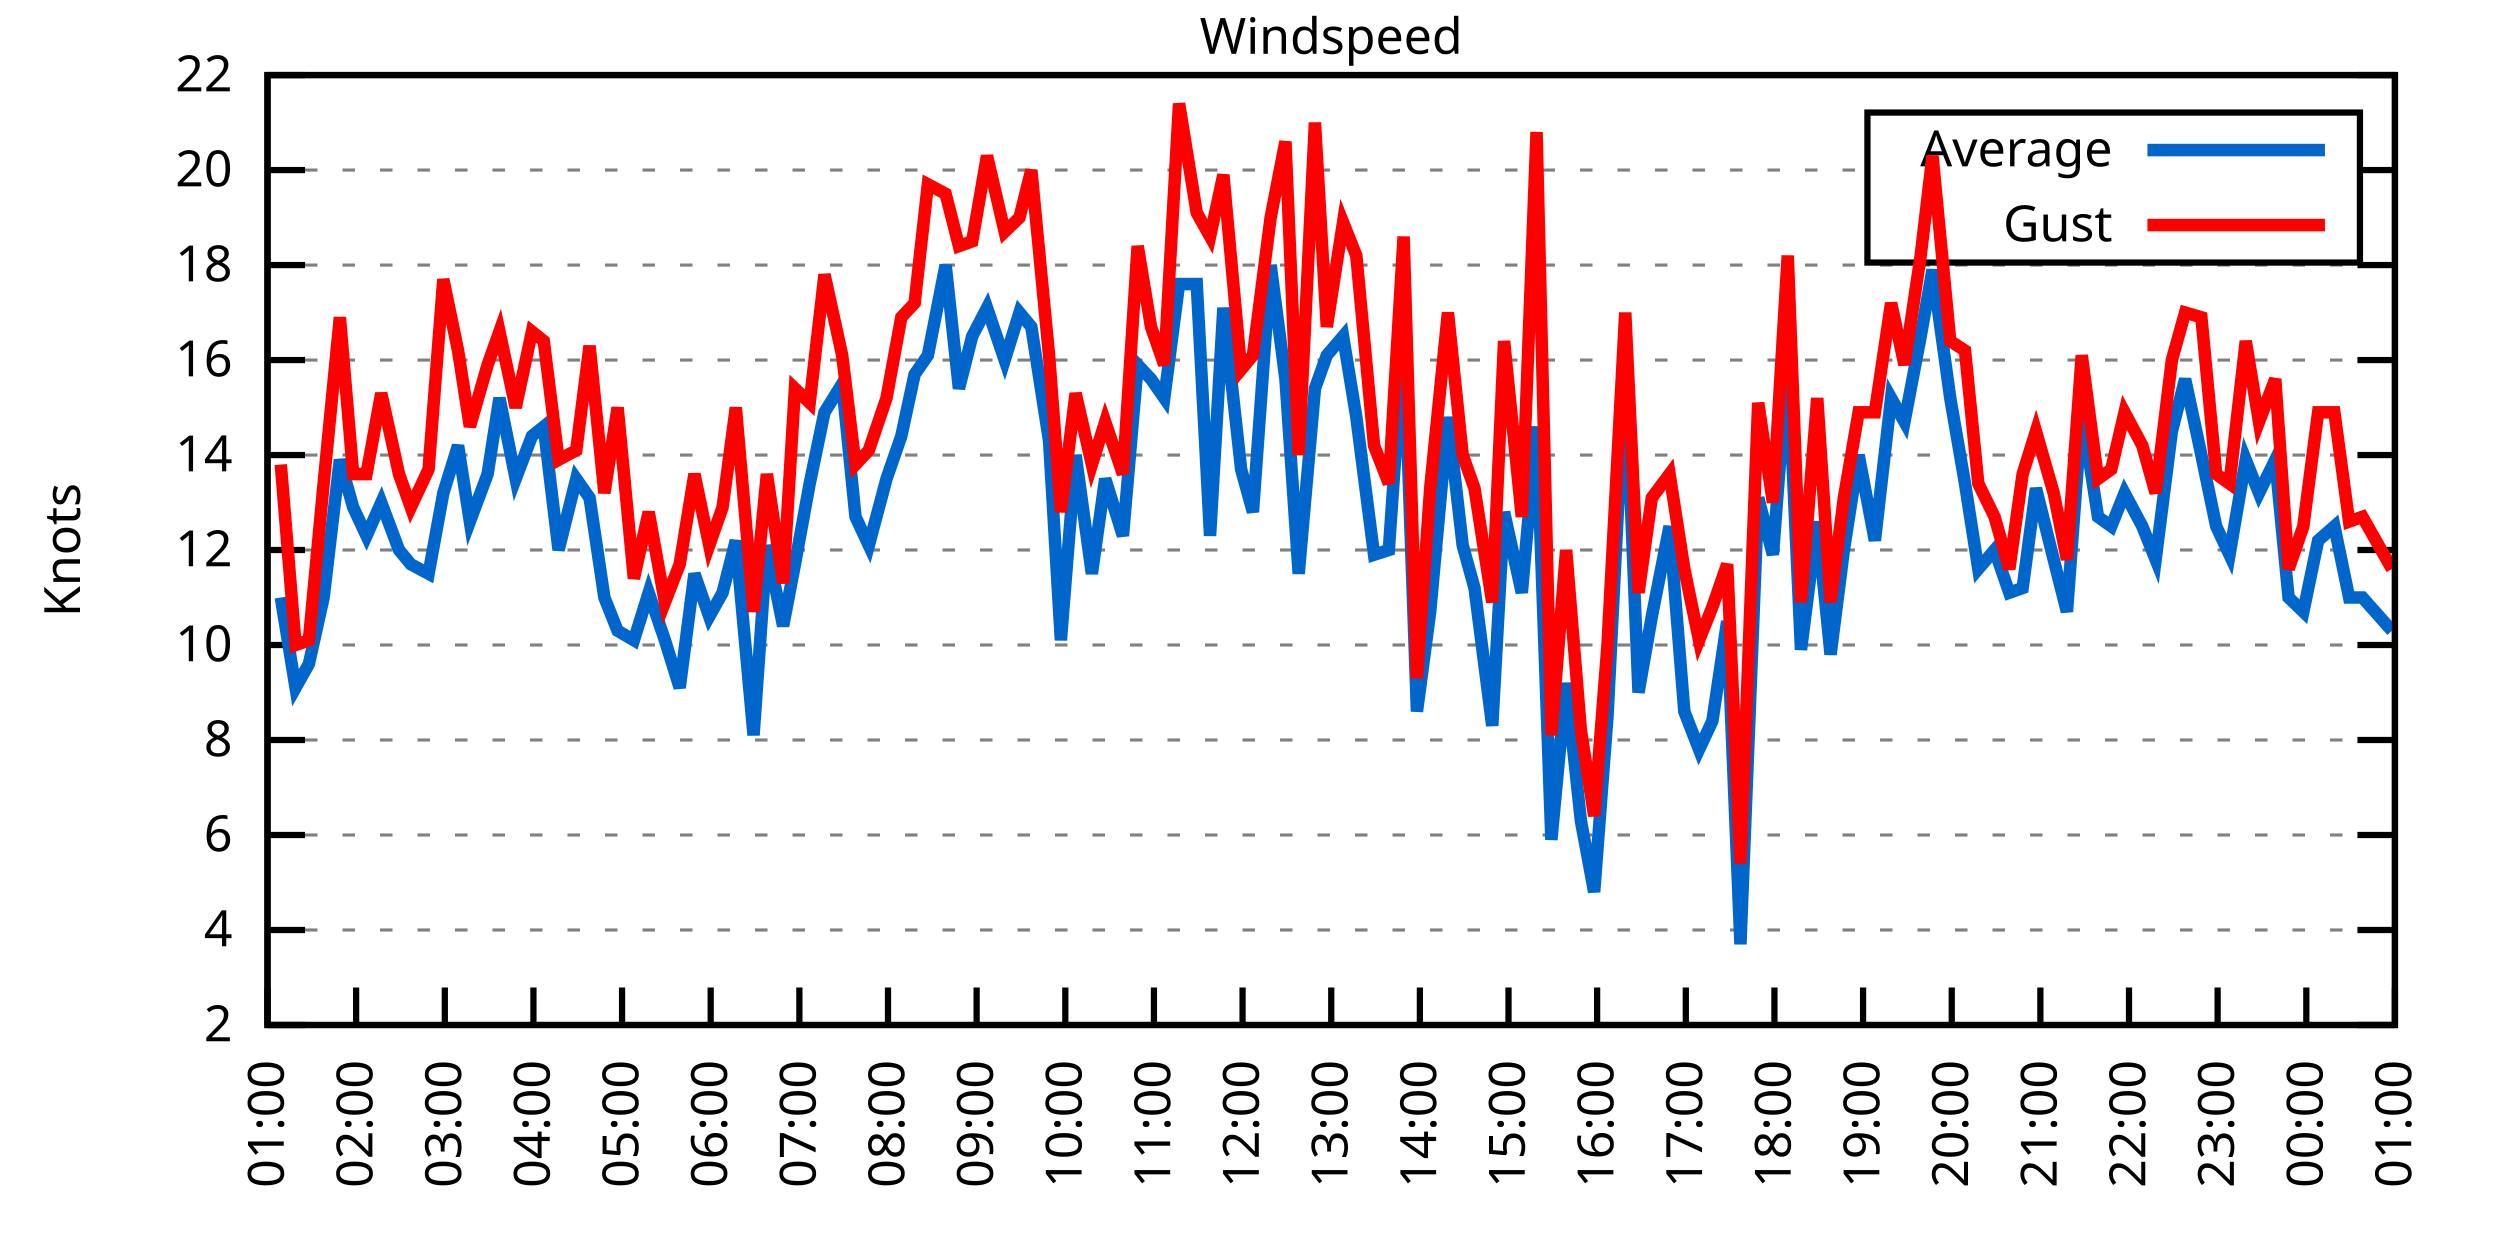
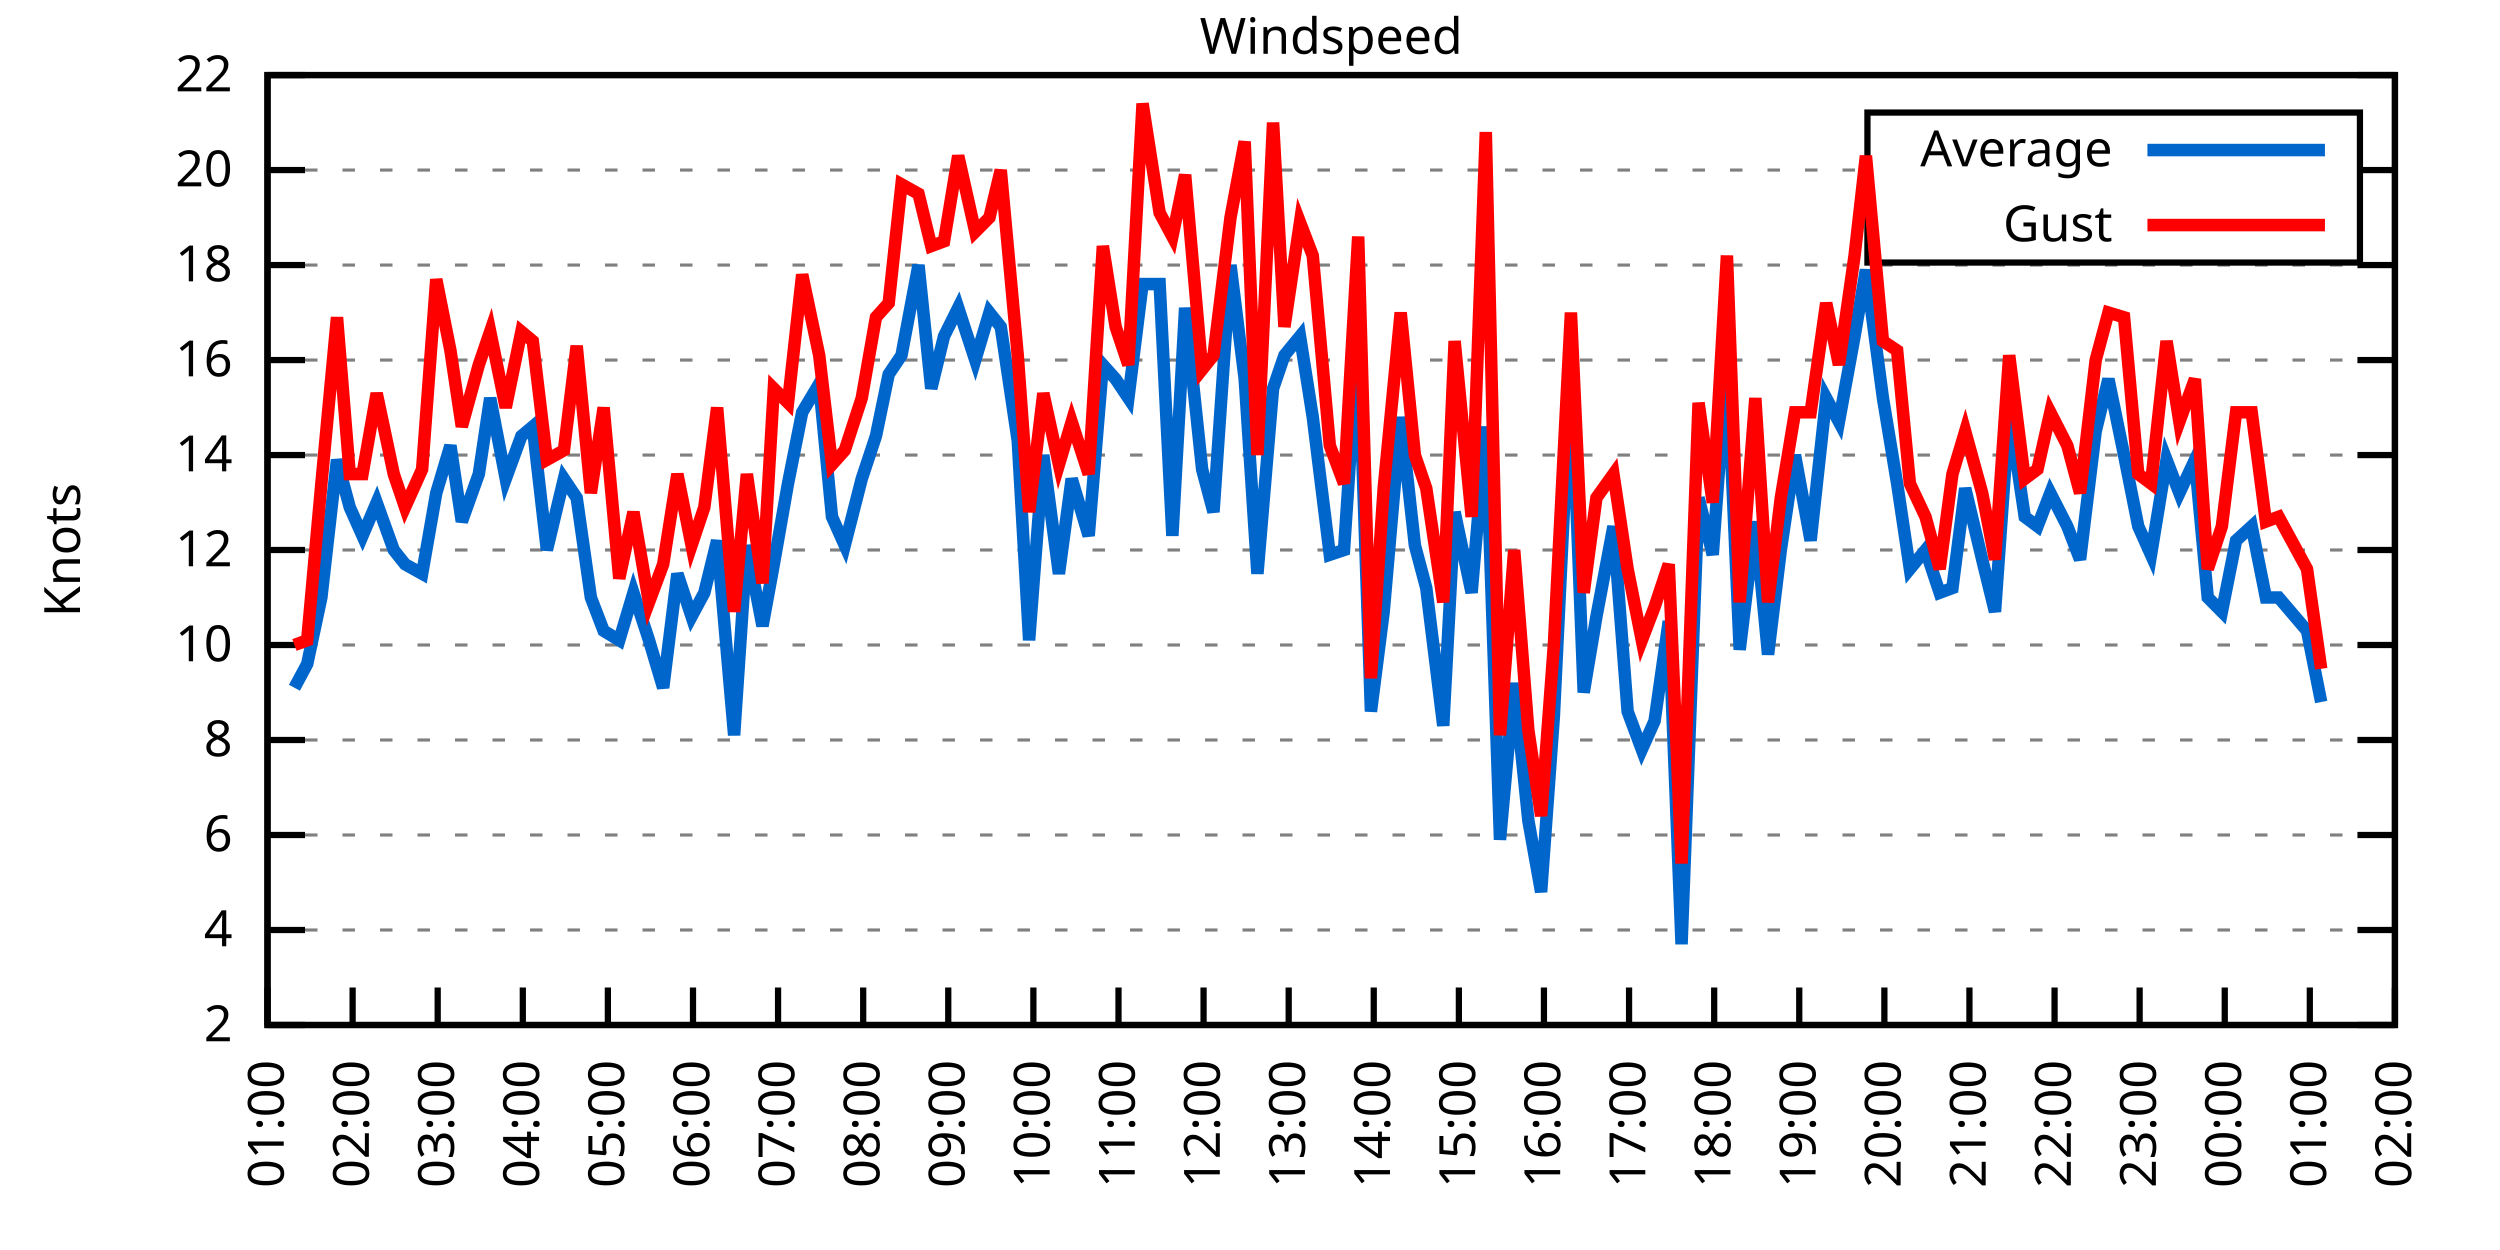
<svg xmlns="http://www.w3.org/2000/svg" xmlns:xlink="http://www.w3.org/1999/xlink" width="400" height="200" viewBox="0 0 400 200">
  <g id="gnuplot_canvas">
    <rect x="0" y="0" width="400" height="200" fill="none" />
    <defs>
      <circle id="gpDot" r="0.5" stroke-width="0.5" stroke="currentColor" />
      <path id="gpPt0" stroke-width="0.333" stroke="currentColor" d="M-1,0 h2 M0,-1 v2" />
      <path id="gpPt1" stroke-width="0.333" stroke="currentColor" d="M-1,-1 L1,1 M1,-1 L-1,1" />
      <path id="gpPt2" stroke-width="0.333" stroke="currentColor" d="M-1,0 L1,0 M0,-1 L0,1 M-1,-1 L1,1 M-1,1 L1,-1" />
      <rect id="gpPt3" stroke-width="0.333" stroke="currentColor" x="-1" y="-1" width="2" height="2" />
      <rect id="gpPt4" stroke-width="0.333" stroke="currentColor" fill="currentColor" x="-1" y="-1" width="2" height="2" />
      <circle id="gpPt5" stroke-width="0.333" stroke="currentColor" cx="0" cy="0" r="1" />
      <use xlink:href="#gpPt5" id="gpPt6" fill="currentColor" stroke="none" />
      <path id="gpPt7" stroke-width="0.333" stroke="currentColor" d="M0,-1.33 L-1.33,0.67 L1.33,0.67 z" />
      <use xlink:href="#gpPt7" id="gpPt8" fill="currentColor" stroke="none" />
      <use xlink:href="#gpPt7" id="gpPt9" stroke="currentColor" transform="rotate(180)" />
      <use xlink:href="#gpPt9" id="gpPt10" fill="currentColor" stroke="none" />
      <use xlink:href="#gpPt3" id="gpPt11" stroke="currentColor" transform="rotate(45)" />
      <use xlink:href="#gpPt11" id="gpPt12" fill="currentColor" stroke="none" />
      <path id="gpPt13" stroke-width="0.333" stroke="currentColor" d="M0,1.330 L1.265,0.411 L0.782,-1.067 L-0.782,-1.076 L-1.265,0.411 z" />
      <use xlink:href="#gpPt13" id="gpPt14" fill="currentColor" stroke="none" />
      <filter id="textbox" filterUnits="objectBoundingBox" x="0" y="0" height="1" width="1">
        <feFlood flood-color="white" flood-opacity="1" result="bgnd" />
        <feComposite in="SourceGraphic" in2="bgnd" operator="atop" />
      </filter>
      <filter id="greybox" filterUnits="objectBoundingBox" x="0" y="0" height="1" width="1">
        <feFlood flood-color="lightgrey" flood-opacity="1" result="grey" />
        <feComposite in="SourceGraphic" in2="grey" operator="atop" />
      </filter>
    </defs>
    <g fill="none" color="white" stroke="currentColor" stroke-width="1.00" stroke-linecap="butt" stroke-linejoin="miter">
</g>
    <g fill="none" color="black" stroke="currentColor" stroke-width="1.00" stroke-linecap="butt" stroke-linejoin="miter">
      <g stroke="none" shape-rendering="crispEdges">
        <polygon fill="rgb(255, 255, 255)" points="42.80,164.00 383.18,164.00 383.18,12.02 42.80,12.02 " />
      </g>
    </g>
    <g fill="none" color="black" stroke="currentColor" stroke-width="1.00" stroke-linecap="butt" stroke-linejoin="miter">
</g>
    <g fill="none" color="black" stroke="black" stroke-width="0.50" stroke-linecap="butt" stroke-linejoin="miter">
</g>
    <g fill="none" color="gray" stroke="currentColor" stroke-width="0.50" stroke-linecap="butt" stroke-linejoin="miter">
      <path stroke="gray" stroke-dasharray="2,4" class="gridline" d="M42.80,164.00 L383.19,164.00  " />
    </g>
    <g fill="none" color="gray" stroke="gray" stroke-width="1.00" stroke-linecap="butt" stroke-linejoin="miter">
</g>
    <g fill="none" color="black" stroke="currentColor" stroke-width="1.00" stroke-linecap="butt" stroke-linejoin="miter">
      <path stroke="black" d="M42.80,164.00 L48.80,164.00 M383.19,164.00 L377.19,164.00  " />
      <g transform="translate(37.20,166.60)" stroke="none" fill="black" font-family="Sans" font-size="8.00" text-anchor="end">
        <text>
          <tspan font-family="Sans"> 2</tspan>
        </text>
      </g>
    </g>
    <g fill="none" color="black" stroke="currentColor" stroke-width="1.00" stroke-linecap="butt" stroke-linejoin="miter">
</g>
    <g fill="none" color="black" stroke="black" stroke-width="0.50" stroke-linecap="butt" stroke-linejoin="miter">
</g>
    <g fill="none" color="gray" stroke="currentColor" stroke-width="0.50" stroke-linecap="butt" stroke-linejoin="miter">
      <path stroke="gray" stroke-dasharray="2,4" class="gridline" d="M42.80,148.80 L383.19,148.80  " />
    </g>
    <g fill="none" color="gray" stroke="gray" stroke-width="1.00" stroke-linecap="butt" stroke-linejoin="miter">
</g>
    <g fill="none" color="black" stroke="currentColor" stroke-width="1.00" stroke-linecap="butt" stroke-linejoin="miter">
      <path stroke="black" d="M42.80,148.80 L48.80,148.80 M383.19,148.80 L377.19,148.80  " />
      <g transform="translate(37.20,151.40)" stroke="none" fill="black" font-family="Sans" font-size="8.00" text-anchor="end">
        <text>
          <tspan font-family="Sans"> 4</tspan>
        </text>
      </g>
    </g>
    <g fill="none" color="black" stroke="currentColor" stroke-width="1.00" stroke-linecap="butt" stroke-linejoin="miter">
</g>
    <g fill="none" color="black" stroke="black" stroke-width="0.50" stroke-linecap="butt" stroke-linejoin="miter">
</g>
    <g fill="none" color="gray" stroke="currentColor" stroke-width="0.50" stroke-linecap="butt" stroke-linejoin="miter">
      <path stroke="gray" stroke-dasharray="2,4" class="gridline" d="M42.80,133.60 L383.19,133.60  " />
    </g>
    <g fill="none" color="gray" stroke="gray" stroke-width="1.00" stroke-linecap="butt" stroke-linejoin="miter">
</g>
    <g fill="none" color="black" stroke="currentColor" stroke-width="1.00" stroke-linecap="butt" stroke-linejoin="miter">
      <path stroke="black" d="M42.80,133.60 L48.80,133.60 M383.19,133.60 L377.19,133.60  " />
      <g transform="translate(37.20,136.20)" stroke="none" fill="black" font-family="Sans" font-size="8.00" text-anchor="end">
        <text>
          <tspan font-family="Sans"> 6</tspan>
        </text>
      </g>
    </g>
    <g fill="none" color="black" stroke="currentColor" stroke-width="1.00" stroke-linecap="butt" stroke-linejoin="miter">
</g>
    <g fill="none" color="black" stroke="black" stroke-width="0.50" stroke-linecap="butt" stroke-linejoin="miter">
</g>
    <g fill="none" color="gray" stroke="currentColor" stroke-width="0.50" stroke-linecap="butt" stroke-linejoin="miter">
      <path stroke="gray" stroke-dasharray="2,4" class="gridline" d="M42.80,118.40 L383.19,118.40  " />
    </g>
    <g fill="none" color="gray" stroke="gray" stroke-width="1.00" stroke-linecap="butt" stroke-linejoin="miter">
</g>
    <g fill="none" color="black" stroke="currentColor" stroke-width="1.00" stroke-linecap="butt" stroke-linejoin="miter">
      <path stroke="black" d="M42.80,118.40 L48.80,118.40 M383.19,118.40 L377.19,118.40  " />
      <g transform="translate(37.20,121.00)" stroke="none" fill="black" font-family="Sans" font-size="8.00" text-anchor="end">
        <text>
          <tspan font-family="Sans"> 8</tspan>
        </text>
      </g>
    </g>
    <g fill="none" color="black" stroke="currentColor" stroke-width="1.00" stroke-linecap="butt" stroke-linejoin="miter">
</g>
    <g fill="none" color="black" stroke="black" stroke-width="0.50" stroke-linecap="butt" stroke-linejoin="miter">
</g>
    <g fill="none" color="gray" stroke="currentColor" stroke-width="0.50" stroke-linecap="butt" stroke-linejoin="miter">
      <path stroke="gray" stroke-dasharray="2,4" class="gridline" d="M42.80,103.20 L383.19,103.20  " />
    </g>
    <g fill="none" color="gray" stroke="gray" stroke-width="1.00" stroke-linecap="butt" stroke-linejoin="miter">
</g>
    <g fill="none" color="black" stroke="currentColor" stroke-width="1.00" stroke-linecap="butt" stroke-linejoin="miter">
      <path stroke="black" d="M42.80,103.20 L48.80,103.20 M383.19,103.20 L377.19,103.20  " />
      <g transform="translate(37.20,105.80)" stroke="none" fill="black" font-family="Sans" font-size="8.00" text-anchor="end">
        <text>
          <tspan font-family="Sans"> 10</tspan>
        </text>
      </g>
    </g>
    <g fill="none" color="black" stroke="currentColor" stroke-width="1.00" stroke-linecap="butt" stroke-linejoin="miter">
</g>
    <g fill="none" color="black" stroke="black" stroke-width="0.50" stroke-linecap="butt" stroke-linejoin="miter">
</g>
    <g fill="none" color="gray" stroke="currentColor" stroke-width="0.50" stroke-linecap="butt" stroke-linejoin="miter">
      <path stroke="gray" stroke-dasharray="2,4" class="gridline" d="M42.80,88.00 L383.19,88.00  " />
    </g>
    <g fill="none" color="gray" stroke="gray" stroke-width="1.00" stroke-linecap="butt" stroke-linejoin="miter">
</g>
    <g fill="none" color="black" stroke="currentColor" stroke-width="1.00" stroke-linecap="butt" stroke-linejoin="miter">
      <path stroke="black" d="M42.80,88.00 L48.80,88.00 M383.19,88.00 L377.19,88.00  " />
      <g transform="translate(37.20,90.60)" stroke="none" fill="black" font-family="Sans" font-size="8.00" text-anchor="end">
        <text>
          <tspan font-family="Sans"> 12</tspan>
        </text>
      </g>
    </g>
    <g fill="none" color="black" stroke="currentColor" stroke-width="1.00" stroke-linecap="butt" stroke-linejoin="miter">
</g>
    <g fill="none" color="black" stroke="black" stroke-width="0.50" stroke-linecap="butt" stroke-linejoin="miter">
</g>
    <g fill="none" color="gray" stroke="currentColor" stroke-width="0.50" stroke-linecap="butt" stroke-linejoin="miter">
      <path stroke="gray" stroke-dasharray="2,4" class="gridline" d="M42.80,72.81 L383.19,72.81  " />
    </g>
    <g fill="none" color="gray" stroke="gray" stroke-width="1.00" stroke-linecap="butt" stroke-linejoin="miter">
</g>
    <g fill="none" color="black" stroke="currentColor" stroke-width="1.00" stroke-linecap="butt" stroke-linejoin="miter">
      <path stroke="black" d="M42.80,72.81 L48.80,72.81 M383.19,72.81 L377.19,72.81  " />
      <g transform="translate(37.20,75.41)" stroke="none" fill="black" font-family="Sans" font-size="8.00" text-anchor="end">
        <text>
          <tspan font-family="Sans"> 14</tspan>
        </text>
      </g>
    </g>
    <g fill="none" color="black" stroke="currentColor" stroke-width="1.00" stroke-linecap="butt" stroke-linejoin="miter">
</g>
    <g fill="none" color="black" stroke="black" stroke-width="0.50" stroke-linecap="butt" stroke-linejoin="miter">
</g>
    <g fill="none" color="gray" stroke="currentColor" stroke-width="0.50" stroke-linecap="butt" stroke-linejoin="miter">
      <path stroke="gray" stroke-dasharray="2,4" class="gridline" d="M42.80,57.61 L383.19,57.61  " />
    </g>
    <g fill="none" color="gray" stroke="gray" stroke-width="1.00" stroke-linecap="butt" stroke-linejoin="miter">
</g>
    <g fill="none" color="black" stroke="currentColor" stroke-width="1.00" stroke-linecap="butt" stroke-linejoin="miter">
      <path stroke="black" d="M42.80,57.61 L48.80,57.61 M383.19,57.61 L377.19,57.61  " />
      <g transform="translate(37.20,60.21)" stroke="none" fill="black" font-family="Sans" font-size="8.00" text-anchor="end">
        <text>
          <tspan font-family="Sans"> 16</tspan>
        </text>
      </g>
    </g>
    <g fill="none" color="black" stroke="currentColor" stroke-width="1.00" stroke-linecap="butt" stroke-linejoin="miter">
</g>
    <g fill="none" color="black" stroke="black" stroke-width="0.50" stroke-linecap="butt" stroke-linejoin="miter">
</g>
    <g fill="none" color="gray" stroke="currentColor" stroke-width="0.50" stroke-linecap="butt" stroke-linejoin="miter">
      <path stroke="gray" stroke-dasharray="2,4" class="gridline" d="M42.80,42.41 L383.19,42.41  " />
    </g>
    <g fill="none" color="gray" stroke="gray" stroke-width="1.00" stroke-linecap="butt" stroke-linejoin="miter">
</g>
    <g fill="none" color="black" stroke="currentColor" stroke-width="1.00" stroke-linecap="butt" stroke-linejoin="miter">
      <path stroke="black" d="M42.80,42.41 L48.80,42.41 M383.19,42.41 L377.19,42.41  " />
      <g transform="translate(37.20,45.01)" stroke="none" fill="black" font-family="Sans" font-size="8.00" text-anchor="end">
        <text>
          <tspan font-family="Sans"> 18</tspan>
        </text>
      </g>
    </g>
    <g fill="none" color="black" stroke="currentColor" stroke-width="1.00" stroke-linecap="butt" stroke-linejoin="miter">
</g>
    <g fill="none" color="black" stroke="black" stroke-width="0.50" stroke-linecap="butt" stroke-linejoin="miter">
</g>
    <g fill="none" color="gray" stroke="currentColor" stroke-width="0.50" stroke-linecap="butt" stroke-linejoin="miter">
      <path stroke="gray" stroke-dasharray="2,4" class="gridline" d="M42.80,27.21 L298.79,27.21 M377.59,27.21 L383.19,27.21  " />
    </g>
    <g fill="none" color="gray" stroke="gray" stroke-width="1.00" stroke-linecap="butt" stroke-linejoin="miter">
</g>
    <g fill="none" color="black" stroke="currentColor" stroke-width="1.00" stroke-linecap="butt" stroke-linejoin="miter">
      <path stroke="black" d="M42.80,27.21 L48.80,27.21 M383.19,27.21 L377.19,27.21  " />
      <g transform="translate(37.20,29.81)" stroke="none" fill="black" font-family="Sans" font-size="8.00" text-anchor="end">
        <text>
          <tspan font-family="Sans"> 20</tspan>
        </text>
      </g>
    </g>
    <g fill="none" color="black" stroke="currentColor" stroke-width="1.00" stroke-linecap="butt" stroke-linejoin="miter">
</g>
    <g fill="none" color="black" stroke="black" stroke-width="0.50" stroke-linecap="butt" stroke-linejoin="miter">
</g>
    <g fill="none" color="gray" stroke="currentColor" stroke-width="0.50" stroke-linecap="butt" stroke-linejoin="miter">
      <path stroke="gray" stroke-dasharray="2,4" class="gridline" d="M42.80,12.01 L383.19,12.01  " />
    </g>
    <g fill="none" color="gray" stroke="gray" stroke-width="1.00" stroke-linecap="butt" stroke-linejoin="miter">
</g>
    <g fill="none" color="black" stroke="currentColor" stroke-width="1.00" stroke-linecap="butt" stroke-linejoin="miter">
      <path stroke="black" d="M42.80,12.01 L48.80,12.01 M383.19,12.01 L377.19,12.01  " />
      <g transform="translate(37.20,14.61)" stroke="none" fill="black" font-family="Sans" font-size="8.00" text-anchor="end">
        <text>
          <tspan font-family="Sans"> 22</tspan>
        </text>
      </g>
    </g>
    <g fill="none" color="black" stroke="currentColor" stroke-width="1.00" stroke-linecap="butt" stroke-linejoin="miter">
      <path stroke="black" d="M42.80,164.00 L42.80,158.00  " />
      <g transform="translate(45.40,169.60) rotate(270.00)" stroke="none" fill="black" font-family="Sans" font-size="8.00" text-anchor="end">
        <text>
          <tspan font-family="Sans">01:00</tspan>
        </text>
      </g>
    </g>
    <g fill="none" color="black" stroke="currentColor" stroke-width="1.00" stroke-linecap="butt" stroke-linejoin="miter">
-       <path stroke="black" d="M56.98,164.00 L56.98,158.00  " />
-       <g transform="translate(59.58,169.60) rotate(270.00)" stroke="none" fill="black" font-family="Sans" font-size="8.00" text-anchor="end">
+       <path stroke="black" d="M56.42,164.00 L56.42,158.00  " />
+       <g transform="translate(59.02,169.60) rotate(270.00)" stroke="none" fill="black" font-family="Sans" font-size="8.00" text-anchor="end">
        <text>
          <tspan font-family="Sans">02:00</tspan>
        </text>
      </g>
    </g>
    <g fill="none" color="black" stroke="currentColor" stroke-width="1.00" stroke-linecap="butt" stroke-linejoin="miter">
-       <path stroke="black" d="M71.17,164.00 L71.17,158.00  " />
-       <g transform="translate(73.77,169.60) rotate(270.00)" stroke="none" fill="black" font-family="Sans" font-size="8.00" text-anchor="end">
+       <path stroke="black" d="M70.03,164.00 L70.03,158.00  " />
+       <g transform="translate(72.63,169.60) rotate(270.00)" stroke="none" fill="black" font-family="Sans" font-size="8.00" text-anchor="end">
        <text>
          <tspan font-family="Sans">03:00</tspan>
        </text>
      </g>
    </g>
    <g fill="none" color="black" stroke="currentColor" stroke-width="1.00" stroke-linecap="butt" stroke-linejoin="miter">
-       <path stroke="black" d="M85.35,164.00 L85.35,158.00  " />
-       <g transform="translate(87.95,169.60) rotate(270.00)" stroke="none" fill="black" font-family="Sans" font-size="8.00" text-anchor="end">
+       <path stroke="black" d="M83.65,164.00 L83.65,158.00  " />
+       <g transform="translate(86.25,169.60) rotate(270.00)" stroke="none" fill="black" font-family="Sans" font-size="8.00" text-anchor="end">
        <text>
          <tspan font-family="Sans">04:00</tspan>
        </text>
      </g>
    </g>
    <g fill="none" color="black" stroke="currentColor" stroke-width="1.00" stroke-linecap="butt" stroke-linejoin="miter">
-       <path stroke="black" d="M99.53,164.00 L99.53,158.00  " />
-       <g transform="translate(102.13,169.60) rotate(270.00)" stroke="none" fill="black" font-family="Sans" font-size="8.00" text-anchor="end">
+       <path stroke="black" d="M97.26,164.00 L97.26,158.00  " />
+       <g transform="translate(99.86,169.60) rotate(270.00)" stroke="none" fill="black" font-family="Sans" font-size="8.00" text-anchor="end">
        <text>
          <tspan font-family="Sans">05:00</tspan>
        </text>
      </g>
    </g>
    <g fill="none" color="black" stroke="currentColor" stroke-width="1.00" stroke-linecap="butt" stroke-linejoin="miter">
-       <path stroke="black" d="M113.71,164.00 L113.71,158.00  " />
-       <g transform="translate(116.31,169.60) rotate(270.00)" stroke="none" fill="black" font-family="Sans" font-size="8.00" text-anchor="end">
+       <path stroke="black" d="M110.88,164.00 L110.88,158.00  " />
+       <g transform="translate(113.48,169.60) rotate(270.00)" stroke="none" fill="black" font-family="Sans" font-size="8.00" text-anchor="end">
        <text>
          <tspan font-family="Sans">06:00</tspan>
        </text>
      </g>
    </g>
    <g fill="none" color="black" stroke="currentColor" stroke-width="1.00" stroke-linecap="butt" stroke-linejoin="miter">
-       <path stroke="black" d="M127.90,164.00 L127.90,158.00  " />
-       <g transform="translate(130.50,169.60) rotate(270.00)" stroke="none" fill="black" font-family="Sans" font-size="8.00" text-anchor="end">
+       <path stroke="black" d="M124.49,164.00 L124.49,158.00  " />
+       <g transform="translate(127.09,169.60) rotate(270.00)" stroke="none" fill="black" font-family="Sans" font-size="8.00" text-anchor="end">
        <text>
          <tspan font-family="Sans">07:00</tspan>
        </text>
      </g>
    </g>
    <g fill="none" color="black" stroke="currentColor" stroke-width="1.00" stroke-linecap="butt" stroke-linejoin="miter">
-       <path stroke="black" d="M142.08,164.00 L142.08,158.00  " />
-       <g transform="translate(144.68,169.60) rotate(270.00)" stroke="none" fill="black" font-family="Sans" font-size="8.00" text-anchor="end">
+       <path stroke="black" d="M138.11,164.00 L138.11,158.00  " />
+       <g transform="translate(140.71,169.60) rotate(270.00)" stroke="none" fill="black" font-family="Sans" font-size="8.00" text-anchor="end">
        <text>
          <tspan font-family="Sans">08:00</tspan>
        </text>
      </g>
    </g>
    <g fill="none" color="black" stroke="currentColor" stroke-width="1.00" stroke-linecap="butt" stroke-linejoin="miter">
-       <path stroke="black" d="M156.26,164.00 L156.26,158.00  " />
-       <g transform="translate(158.86,169.60) rotate(270.00)" stroke="none" fill="black" font-family="Sans" font-size="8.00" text-anchor="end">
+       <path stroke="black" d="M151.72,164.00 L151.72,158.00  " />
+       <g transform="translate(154.32,169.60) rotate(270.00)" stroke="none" fill="black" font-family="Sans" font-size="8.00" text-anchor="end">
        <text>
          <tspan font-family="Sans">09:00</tspan>
        </text>
      </g>
    </g>
    <g fill="none" color="black" stroke="currentColor" stroke-width="1.00" stroke-linecap="butt" stroke-linejoin="miter">
-       <path stroke="black" d="M170.45,164.00 L170.45,158.00  " />
-       <g transform="translate(173.05,169.60) rotate(270.00)" stroke="none" fill="black" font-family="Sans" font-size="8.00" text-anchor="end">
+       <path stroke="black" d="M165.34,164.00 L165.34,158.00  " />
+       <g transform="translate(167.94,169.60) rotate(270.00)" stroke="none" fill="black" font-family="Sans" font-size="8.00" text-anchor="end">
        <text>
          <tspan font-family="Sans">10:00</tspan>
        </text>
      </g>
    </g>
    <g fill="none" color="black" stroke="currentColor" stroke-width="1.00" stroke-linecap="butt" stroke-linejoin="miter">
-       <path stroke="black" d="M184.63,164.00 L184.63,158.00  " />
-       <g transform="translate(187.23,169.60) rotate(270.00)" stroke="none" fill="black" font-family="Sans" font-size="8.00" text-anchor="end">
+       <path stroke="black" d="M178.96,164.00 L178.96,158.00  " />
+       <g transform="translate(181.56,169.60) rotate(270.00)" stroke="none" fill="black" font-family="Sans" font-size="8.00" text-anchor="end">
        <text>
          <tspan font-family="Sans">11:00</tspan>
        </text>
      </g>
    </g>
    <g fill="none" color="black" stroke="currentColor" stroke-width="1.00" stroke-linecap="butt" stroke-linejoin="miter">
-       <path stroke="black" d="M198.81,164.00 L198.81,158.00  " />
-       <g transform="translate(201.41,169.60) rotate(270.00)" stroke="none" fill="black" font-family="Sans" font-size="8.00" text-anchor="end">
+       <path stroke="black" d="M192.57,164.00 L192.57,158.00  " />
+       <g transform="translate(195.17,169.60) rotate(270.00)" stroke="none" fill="black" font-family="Sans" font-size="8.00" text-anchor="end">
        <text>
          <tspan font-family="Sans">12:00</tspan>
        </text>
      </g>
    </g>
    <g fill="none" color="black" stroke="currentColor" stroke-width="1.00" stroke-linecap="butt" stroke-linejoin="miter">
-       <path stroke="black" d="M213.00,164.00 L213.00,158.00  " />
-       <g transform="translate(215.60,169.60) rotate(270.00)" stroke="none" fill="black" font-family="Sans" font-size="8.00" text-anchor="end">
+       <path stroke="black" d="M206.19,164.00 L206.19,158.00  " />
+       <g transform="translate(208.79,169.60) rotate(270.00)" stroke="none" fill="black" font-family="Sans" font-size="8.00" text-anchor="end">
        <text>
          <tspan font-family="Sans">13:00</tspan>
        </text>
      </g>
    </g>
    <g fill="none" color="black" stroke="currentColor" stroke-width="1.00" stroke-linecap="butt" stroke-linejoin="miter">
-       <path stroke="black" d="M227.18,164.00 L227.18,158.00  " />
-       <g transform="translate(229.78,169.60) rotate(270.00)" stroke="none" fill="black" font-family="Sans" font-size="8.00" text-anchor="end">
+       <path stroke="black" d="M219.80,164.00 L219.80,158.00  " />
+       <g transform="translate(222.40,169.60) rotate(270.00)" stroke="none" fill="black" font-family="Sans" font-size="8.00" text-anchor="end">
        <text>
          <tspan font-family="Sans">14:00</tspan>
        </text>
      </g>
    </g>
    <g fill="none" color="black" stroke="currentColor" stroke-width="1.00" stroke-linecap="butt" stroke-linejoin="miter">
-       <path stroke="black" d="M241.36,164.00 L241.36,158.00  " />
-       <g transform="translate(243.96,169.60) rotate(270.00)" stroke="none" fill="black" font-family="Sans" font-size="8.00" text-anchor="end">
+       <path stroke="black" d="M233.42,164.00 L233.42,158.00  " />
+       <g transform="translate(236.02,169.60) rotate(270.00)" stroke="none" fill="black" font-family="Sans" font-size="8.00" text-anchor="end">
        <text>
          <tspan font-family="Sans">15:00</tspan>
        </text>
      </g>
    </g>
    <g fill="none" color="black" stroke="currentColor" stroke-width="1.00" stroke-linecap="butt" stroke-linejoin="miter">
-       <path stroke="black" d="M255.54,164.00 L255.54,158.00  " />
-       <g transform="translate(258.14,169.60) rotate(270.00)" stroke="none" fill="black" font-family="Sans" font-size="8.00" text-anchor="end">
+       <path stroke="black" d="M247.03,164.00 L247.03,158.00  " />
+       <g transform="translate(249.63,169.60) rotate(270.00)" stroke="none" fill="black" font-family="Sans" font-size="8.00" text-anchor="end">
        <text>
          <tspan font-family="Sans">16:00</tspan>
        </text>
      </g>
    </g>
    <g fill="none" color="black" stroke="currentColor" stroke-width="1.00" stroke-linecap="butt" stroke-linejoin="miter">
-       <path stroke="black" d="M269.73,164.00 L269.73,158.00  " />
-       <g transform="translate(272.33,169.60) rotate(270.00)" stroke="none" fill="black" font-family="Sans" font-size="8.00" text-anchor="end">
+       <path stroke="black" d="M260.65,164.00 L260.65,158.00  " />
+       <g transform="translate(263.25,169.60) rotate(270.00)" stroke="none" fill="black" font-family="Sans" font-size="8.00" text-anchor="end">
        <text>
          <tspan font-family="Sans">17:00</tspan>
        </text>
      </g>
    </g>
    <g fill="none" color="black" stroke="currentColor" stroke-width="1.00" stroke-linecap="butt" stroke-linejoin="miter">
-       <path stroke="black" d="M283.91,164.00 L283.91,158.00  " />
-       <g transform="translate(286.51,169.60) rotate(270.00)" stroke="none" fill="black" font-family="Sans" font-size="8.00" text-anchor="end">
+       <path stroke="black" d="M274.27,164.00 L274.27,158.00  " />
+       <g transform="translate(276.87,169.60) rotate(270.00)" stroke="none" fill="black" font-family="Sans" font-size="8.00" text-anchor="end">
        <text>
          <tspan font-family="Sans">18:00</tspan>
        </text>
      </g>
    </g>
    <g fill="none" color="black" stroke="currentColor" stroke-width="1.00" stroke-linecap="butt" stroke-linejoin="miter">
-       <path stroke="black" d="M298.09,164.00 L298.09,158.00  " />
-       <g transform="translate(300.69,169.60) rotate(270.00)" stroke="none" fill="black" font-family="Sans" font-size="8.00" text-anchor="end">
+       <path stroke="black" d="M287.88,164.00 L287.88,158.00  " />
+       <g transform="translate(290.48,169.60) rotate(270.00)" stroke="none" fill="black" font-family="Sans" font-size="8.00" text-anchor="end">
        <text>
          <tspan font-family="Sans">19:00</tspan>
        </text>
      </g>
    </g>
    <g fill="none" color="black" stroke="currentColor" stroke-width="1.00" stroke-linecap="butt" stroke-linejoin="miter">
-       <path stroke="black" d="M312.28,164.00 L312.28,158.00  " />
-       <g transform="translate(314.88,169.60) rotate(270.00)" stroke="none" fill="black" font-family="Sans" font-size="8.00" text-anchor="end">
+       <path stroke="black" d="M301.50,164.00 L301.50,158.00  " />
+       <g transform="translate(304.10,169.60) rotate(270.00)" stroke="none" fill="black" font-family="Sans" font-size="8.00" text-anchor="end">
        <text>
          <tspan font-family="Sans">20:00</tspan>
        </text>
      </g>
    </g>
    <g fill="none" color="black" stroke="currentColor" stroke-width="1.00" stroke-linecap="butt" stroke-linejoin="miter">
-       <path stroke="black" d="M326.46,164.00 L326.46,158.00  " />
-       <g transform="translate(329.06,169.60) rotate(270.00)" stroke="none" fill="black" font-family="Sans" font-size="8.00" text-anchor="end">
+       <path stroke="black" d="M315.11,164.00 L315.11,158.00  " />
+       <g transform="translate(317.71,169.60) rotate(270.00)" stroke="none" fill="black" font-family="Sans" font-size="8.00" text-anchor="end">
        <text>
          <tspan font-family="Sans">21:00</tspan>
        </text>
      </g>
    </g>
    <g fill="none" color="black" stroke="currentColor" stroke-width="1.00" stroke-linecap="butt" stroke-linejoin="miter">
-       <path stroke="black" d="M340.64,164.00 L340.64,158.00  " />
-       <g transform="translate(343.24,169.60) rotate(270.00)" stroke="none" fill="black" font-family="Sans" font-size="8.00" text-anchor="end">
+       <path stroke="black" d="M328.73,164.00 L328.73,158.00  " />
+       <g transform="translate(331.33,169.60) rotate(270.00)" stroke="none" fill="black" font-family="Sans" font-size="8.00" text-anchor="end">
        <text>
          <tspan font-family="Sans">22:00</tspan>
        </text>
      </g>
    </g>
    <g fill="none" color="black" stroke="currentColor" stroke-width="1.00" stroke-linecap="butt" stroke-linejoin="miter">
-       <path stroke="black" d="M354.82,164.00 L354.82,158.00  " />
-       <g transform="translate(357.42,169.60) rotate(270.00)" stroke="none" fill="black" font-family="Sans" font-size="8.00" text-anchor="end">
+       <path stroke="black" d="M342.34,164.00 L342.34,158.00  " />
+       <g transform="translate(344.94,169.60) rotate(270.00)" stroke="none" fill="black" font-family="Sans" font-size="8.00" text-anchor="end">
        <text>
          <tspan font-family="Sans">23:00</tspan>
        </text>
      </g>
    </g>
    <g fill="none" color="black" stroke="currentColor" stroke-width="1.00" stroke-linecap="butt" stroke-linejoin="miter">
-       <path stroke="black" d="M369.01,164.00 L369.01,158.00  " />
-       <g transform="translate(371.61,169.60) rotate(270.00)" stroke="none" fill="black" font-family="Sans" font-size="8.00" text-anchor="end">
+       <path stroke="black" d="M355.96,164.00 L355.96,158.00  " />
+       <g transform="translate(358.56,169.60) rotate(270.00)" stroke="none" fill="black" font-family="Sans" font-size="8.00" text-anchor="end">
        <text>
          <tspan font-family="Sans">00:00</tspan>
+         </text>
+       </g>
+     </g>
+     <g fill="none" color="black" stroke="currentColor" stroke-width="1.00" stroke-linecap="butt" stroke-linejoin="miter">
+       <path stroke="black" d="M369.57,164.00 L369.57,158.00  " />
+       <g transform="translate(372.17,169.60) rotate(270.00)" stroke="none" fill="black" font-family="Sans" font-size="8.00" text-anchor="end">
+         <text>
+           <tspan font-family="Sans">01:00</tspan>
        </text>
      </g>
    </g>
    <g fill="none" color="black" stroke="currentColor" stroke-width="1.00" stroke-linecap="butt" stroke-linejoin="miter">
      <path stroke="black" d="M383.19,164.00 L383.19,158.00  " />
      <g transform="translate(385.79,169.60) rotate(270.00)" stroke="none" fill="black" font-family="Sans" font-size="8.00" text-anchor="end">
        <text>
-           <tspan font-family="Sans">01:00</tspan>
+           <tspan font-family="Sans">02:00</tspan>
        </text>
      </g>
    </g>
    <g fill="none" color="black" stroke="currentColor" stroke-width="1.00" stroke-linecap="butt" stroke-linejoin="miter">
</g>
    <g fill="none" color="black" stroke="currentColor" stroke-width="1.00" stroke-linecap="butt" stroke-linejoin="miter">
      <path stroke="black" d="M42.80,12.01 L42.80,164.00 L383.19,164.00 L383.19,12.01 L42.80,12.01 Z  " />
    </g>
    <g fill="none" color="black" stroke="currentColor" stroke-width="1.00" stroke-linecap="butt" stroke-linejoin="miter">
</g>
    <g fill="none" color="black" stroke="currentColor" stroke-width="1.00" stroke-linecap="butt" stroke-linejoin="miter">
      <path stroke="black" d="M298.79,42.01 L298.79,18.01 L377.59,18.01 L377.59,42.01 L298.79,42.01 Z  " />
    </g>
    <g id="Windspeed_plot_1">
      <g fill="none" color="white" stroke="black" stroke-width="2.00" stroke-linecap="butt" stroke-linejoin="miter">
</g>
      <g fill="none" color="black" stroke="currentColor" stroke-width="2.00" stroke-linecap="butt" stroke-linejoin="miter">
        <g transform="translate(337.99,26.61)" stroke="none" fill="black" font-family="Sans" font-size="8.00" text-anchor="end">
          <text>
            <tspan font-family="Sans">Average</tspan>
          </text>
        </g>
      </g>
      <g fill="none" color="black" stroke="currentColor" stroke-width="2.00" stroke-linecap="butt" stroke-linejoin="miter">
-         <path stroke="rgb(  0, 102, 204)" d="M343.59,24.01 L371.99,24.01 M44.93,95.60 L47.29,110.04 L49.42,106.24 L51.78,95.60 L54.38,73.57 L56.51,81.17   L58.64,85.73 L61.00,80.41 L63.84,88.00 L65.73,90.28 L68.57,91.80 L70.93,78.89 L73.29,71.29 L75.18,83.45   L78.02,75.85 L79.91,63.69 L82.51,76.61 L85.11,69.77 L87.00,68.25 L89.37,88.00 L92.20,76.61 L94.33,79.65   L96.70,95.60 L98.82,100.92 L101.42,102.44 L103.79,94.84 L106.39,102.44 L108.75,110.04 L111.11,91.80 L113.48,98.64   L115.61,94.84 L117.73,86.49 L120.57,117.64 L122.70,87.25 L125.30,100.16 L127.19,90.28 L129.55,77.37 L131.92,65.97   L134.75,61.41 L136.88,82.69 L139.01,87.25 L141.84,76.61 L144.21,69.77 L146.34,59.89 L148.46,56.85 L151.30,42.41   L153.43,62.17 L155.55,53.81 L157.92,49.25 L160.75,57.61 L163.12,50.01 L165.01,52.29 L167.85,70.53 L169.74,102.44   L172.10,72.81 L174.70,91.80 L176.83,76.61 L179.67,85.73 L182.03,58.37 L184.16,60.65 L186.28,63.69 L188.65,45.45   L191.48,45.45 L193.61,85.73 L195.74,49.25 L198.58,75.09 L200.47,81.93 L203.30,42.41 L205.67,60.65 L207.79,91.80   L210.39,62.17 L212.29,56.85 L214.89,53.81 L217.01,66.73 L219.85,88.76 L222.21,88.00 L224.58,53.81 L226.71,113.84   L228.83,97.88 L231.67,66.73 L234.03,87.25 L235.92,94.08 L238.76,116.12 L240.65,81.93 L243.49,94.84 L245.85,68.25   L248.22,134.36 L250.58,109.28 L252.94,131.32 L255.07,142.72 L257.20,114.60 L260.04,58.37 L262.16,110.80 L264.29,98.64   L267.13,84.21 L269.49,113.84 L271.85,119.92 L273.98,115.36 L276.35,99.40 L278.47,151.08 L281.31,79.65 L283.67,88.76   L286.04,57.61 L288.16,103.96 L290.76,83.45 L292.89,104.72 L295.02,88.00 L297.38,72.81 L299.98,86.49 L302.58,63.69   L304.71,67.49 L307.31,53.81 L309.20,43.17 L312.04,63.69 L314.40,77.37 L316.53,91.04 L319.13,88.00 L321.49,94.84   L323.62,94.08 L325.75,78.13 L328.59,89.52 L330.71,97.88 L333.08,65.97 L335.68,82.69 L337.80,84.21 L339.93,78.89   L342.77,84.21 L344.90,89.52 L347.50,69.01 L349.62,60.65 L352.22,72.81 L354.59,84.21 L356.72,88.76 L359.32,73.57   L361.44,78.89 L364.04,73.57 L366.17,95.60 L368.53,97.88 L370.90,86.49 L373.50,84.21 L375.86,95.60 L377.99,95.60   L382.72,100.92  " />
+         <path stroke="rgb(  0, 102, 204)" d="M343.59,24.01 L371.99,24.01 M47.11,110.04 L49.15,106.24 L51.42,95.60 L53.92,73.57 L55.96,81.17 L58.00,85.73   L60.27,80.41 L63.00,88.00 L64.81,90.28 L67.54,91.80 L69.80,78.89 L72.07,71.29 L73.89,83.45 L76.61,75.85   L78.43,63.69 L80.92,76.61 L83.42,69.77 L85.24,68.25 L87.50,88.00 L90.23,76.61 L92.27,79.65 L94.54,95.60   L96.58,100.92 L99.08,102.44 L101.35,94.84 L103.84,102.44 L106.11,110.04 L108.38,91.80 L110.65,98.64 L112.69,94.84   L114.74,86.49 L117.46,117.64 L119.50,87.25 L122.00,100.16 L123.81,90.28 L126.08,77.37 L128.35,65.97 L131.07,61.41   L133.12,82.69 L135.16,87.25 L137.88,76.61 L140.15,69.77 L142.19,59.89 L144.24,56.85 L146.96,42.41 L149.00,62.17   L151.04,53.81 L153.31,49.25 L156.04,57.61 L158.31,50.01 L160.12,52.29 L162.84,70.53 L164.66,102.44 L166.93,72.81   L169.43,91.80 L171.47,76.61 L174.19,85.73 L176.46,58.37 L178.50,60.65 L180.54,63.69 L182.81,45.45 L185.54,45.45   L187.58,85.73 L189.62,49.25 L192.34,75.09 L194.16,81.93 L196.88,42.41 L199.15,60.65 L201.19,91.80 L203.69,62.17   L205.51,56.85 L208.00,53.81 L210.04,66.73 L212.77,88.76 L215.04,88.00 L217.31,53.81 L219.35,113.84 L221.39,97.88   L224.11,66.73 L226.38,87.25 L228.20,94.08 L230.92,116.12 L232.74,81.93 L235.46,94.84 L237.73,68.25 L240.00,134.36   L242.27,109.28 L244.54,131.32 L246.58,142.72 L248.62,114.60 L251.35,58.37 L253.39,110.80 L255.43,98.64 L258.15,84.21   L260.42,113.84 L262.69,119.92 L264.73,115.36 L267.00,99.40 L269.05,151.08 L271.77,79.65 L274.04,88.76 L276.31,57.61   L278.35,103.96 L280.85,83.45 L282.89,104.72 L284.93,88.00 L287.20,72.81 L289.70,86.49 L292.19,63.69 L294.23,67.49   L296.73,53.81 L298.55,43.17 L301.27,63.69 L303.54,77.37 L305.58,91.04 L308.08,88.00 L310.35,94.84 L312.39,94.08   L314.43,78.13 L317.15,89.52 L319.20,97.88 L321.47,65.97 L323.96,82.69 L326.00,84.21 L328.05,78.89 L330.77,84.21   L332.81,89.52 L335.31,69.01 L337.35,60.65 L339.85,72.81 L342.12,84.21 L344.16,88.76 L346.65,73.57 L348.70,78.89   L351.19,73.57 L353.24,95.60 L355.50,97.88 L357.77,86.49 L360.27,84.21 L362.54,95.60 L364.58,95.60 L369.12,100.92   L371.39,112.32  " />
      </g>
    </g>
    <g id="Windspeed_plot_2">
      <g fill="none" color="black" stroke="currentColor" stroke-width="2.00" stroke-linecap="butt" stroke-linejoin="miter">
        <g transform="translate(337.99,38.61)" stroke="none" fill="black" font-family="Sans" font-size="8.00" text-anchor="end">
          <text>
            <tspan font-family="Sans">Gust</tspan>
          </text>
        </g>
      </g>
      <g fill="none" color="black" stroke="currentColor" stroke-width="2.00" stroke-linecap="butt" stroke-linejoin="miter">
-         <path stroke="rgb(255,   0,   0)" d="M343.59,36.01 L371.99,36.01 M44.93,74.33 L47.29,103.20 L49.42,102.44 L51.78,77.37 L54.38,50.77 L56.51,75.85   L58.64,75.85 L61.00,62.93 L63.84,75.85 L65.73,81.17 L68.57,75.09 L70.93,44.69 L73.29,56.09 L75.18,68.25   L78.02,58.37 L79.91,53.05 L82.51,65.21 L85.11,53.05 L87.00,54.57 L89.37,73.57 L92.20,72.05 L94.33,55.33   L96.70,78.89 L98.82,65.21 L101.42,92.56 L103.79,81.93 L106.39,96.36 L108.75,90.28 L111.11,75.85 L113.48,87.25   L115.61,81.17 L117.73,65.21 L120.57,97.88 L122.70,75.85 L125.30,93.32 L127.19,62.17 L129.55,64.45 L131.92,43.93   L134.75,56.85 L136.88,74.33 L139.01,72.05 L141.84,63.69 L144.21,50.77 L146.34,48.49 L148.46,29.49 L151.30,31.01   L153.43,39.37 L155.55,38.61 L157.92,24.93 L160.75,37.09 L163.12,34.81 L165.01,27.21 L167.85,56.85 L169.74,81.93   L172.10,62.93 L174.70,74.33 L176.83,67.49 L179.67,75.85 L182.03,39.37 L184.16,52.29 L186.28,58.37 L188.65,16.57   L191.48,34.05 L193.61,37.85 L195.74,27.97 L198.58,59.13 L200.47,56.85 L203.30,34.81 L205.67,22.65 L207.79,72.81   L210.39,19.61 L212.29,52.29 L214.89,35.57 L217.01,40.89 L219.85,71.29 L222.21,77.37 L224.58,37.85 L226.71,108.52   L228.83,78.13 L231.67,50.01 L234.03,72.81 L235.92,78.13 L238.76,96.36 L240.65,54.57 L243.49,82.69 L245.85,21.13   L248.22,117.64 L250.58,88.00 L252.94,116.88 L255.07,130.56 L257.20,103.20 L260.04,50.01 L262.16,94.84 L264.29,79.65   L267.13,75.85 L269.49,91.04 L271.85,102.44 L273.98,97.12 L276.35,90.28 L278.47,138.16 L281.31,64.45 L283.67,80.41   L286.04,40.89 L288.16,96.36 L290.76,63.69 L292.89,96.36 L295.02,79.65 L297.38,65.97 L299.98,65.97 L302.58,48.49   L304.71,58.37 L307.31,40.89 L309.20,24.93 L312.04,54.57 L314.40,56.09 L316.53,77.37 L319.13,82.69 L321.49,91.04   L323.62,75.85 L325.75,69.01 L328.59,78.89 L330.71,89.52 L333.08,56.85 L335.68,76.61 L337.80,75.09 L339.93,65.97   L342.77,71.29 L344.90,78.89 L347.50,57.61 L349.62,50.01 L352.22,50.77 L354.59,75.85 L356.72,77.37 L359.32,54.57   L361.44,67.49 L364.04,60.65 L366.17,91.04 L368.53,84.21 L370.90,65.97 L373.50,65.97 L375.86,83.45 L377.99,82.69   L382.72,91.04  " />
+         <path stroke="rgb(255,   0,   0)" d="M343.59,36.01 L371.99,36.01 M47.11,103.20 L49.15,102.44 L51.42,77.37 L53.92,50.77 L55.96,75.85 L58.00,75.85   L60.27,62.93 L63.00,75.85 L64.81,81.17 L67.54,75.09 L69.80,44.69 L72.07,56.09 L73.89,68.25 L76.61,58.37   L78.43,53.05 L80.92,65.21 L83.42,53.05 L85.24,54.57 L87.50,73.57 L90.23,72.05 L92.27,55.33 L94.54,78.89   L96.58,65.21 L99.08,92.56 L101.35,81.93 L103.84,96.36 L106.11,90.28 L108.38,75.85 L110.65,87.25 L112.69,81.17   L114.74,65.21 L117.46,97.88 L119.50,75.85 L122.00,93.32 L123.81,62.17 L126.08,64.45 L128.35,43.93 L131.07,56.85   L133.12,74.33 L135.16,72.05 L137.88,63.69 L140.15,50.77 L142.19,48.49 L144.24,29.49 L146.96,31.01 L149.00,39.37   L151.04,38.61 L153.31,24.93 L156.04,37.09 L158.31,34.81 L160.12,27.21 L162.84,56.85 L164.66,81.93 L166.93,62.93   L169.43,74.33 L171.47,67.49 L174.19,75.85 L176.46,39.37 L178.50,52.29 L180.54,58.37 L182.81,16.57 L185.54,34.05   L187.58,37.85 L189.62,27.97 L192.34,59.13 L194.16,56.85 L196.88,34.81 L199.15,22.65 L201.19,72.81 L203.69,19.61   L205.51,52.29 L208.00,35.57 L210.04,40.89 L212.77,71.29 L215.04,77.37 L217.31,37.85 L219.35,108.52 L221.39,78.13   L224.11,50.01 L226.38,72.81 L228.20,78.13 L230.92,96.36 L232.74,54.57 L235.46,82.69 L237.73,21.13 L240.00,117.64   L242.27,88.00 L244.54,116.88 L246.58,130.56 L248.62,103.20 L251.35,50.01 L253.39,94.84 L255.43,79.65 L258.15,75.85   L260.42,91.04 L262.69,102.44 L264.73,97.12 L267.00,90.28 L269.05,138.16 L271.77,64.45 L274.04,80.41 L276.31,40.89   L278.35,96.36 L280.85,63.69 L282.89,96.36 L284.93,79.65 L287.20,65.97 L289.70,65.97 L292.19,48.49 L294.23,58.37   L296.73,40.89 L298.55,24.93 L301.27,54.57 L303.54,56.09 L305.58,77.37 L308.08,82.69 L310.35,91.04 L312.39,75.85   L314.43,69.01 L317.15,78.89 L319.20,89.52 L321.47,56.85 L323.96,76.61 L326.00,75.09 L328.05,65.97 L330.77,71.29   L332.81,78.89 L335.31,57.61 L337.35,50.01 L339.85,50.77 L342.12,75.85 L344.16,77.37 L346.65,54.57 L348.70,67.49   L351.19,60.65 L353.24,91.04 L355.50,84.21 L357.77,65.97 L360.27,65.97 L362.54,83.45 L364.58,82.69 L369.12,91.04   L371.39,107.00  " />
      </g>
    </g>
    <g fill="none" color="black" stroke="currentColor" stroke-width="2.00" stroke-linecap="butt" stroke-linejoin="miter">
</g>
    <g fill="none" color="black" stroke="black" stroke-width="1.00" stroke-linecap="butt" stroke-linejoin="miter">
</g>
    <g fill="none" color="black" stroke="currentColor" stroke-width="1.00" stroke-linecap="butt" stroke-linejoin="miter">
      <path stroke="black" d="M42.80,12.01 L42.80,164.00 L383.19,164.00 L383.19,12.01 L42.80,12.01 Z  " />
      <g transform="translate(12.80,88.01) rotate(270.00)" stroke="none" fill="black" font-family="Sans" font-size="8.00" text-anchor="middle">
        <text>
          <tspan font-family="Sans">Knots</tspan>
        </text>
      </g>
    </g>
    <g fill="none" color="black" stroke="currentColor" stroke-width="1.00" stroke-linecap="butt" stroke-linejoin="miter">
</g>
    <g fill="none" color="black" stroke="currentColor" stroke-width="1.00" stroke-linecap="butt" stroke-linejoin="miter">
      <g transform="translate(212.99,8.61)" stroke="none" fill="black" font-family="Sans" font-size="8.00" text-anchor="middle">
        <text>
          <tspan font-family="Sans">Windspeed</tspan>
        </text>
      </g>
    </g>
    <g fill="none" color="black" stroke="currentColor" stroke-width="1.00" stroke-linecap="butt" stroke-linejoin="miter">
</g>
  </g>
</svg>
